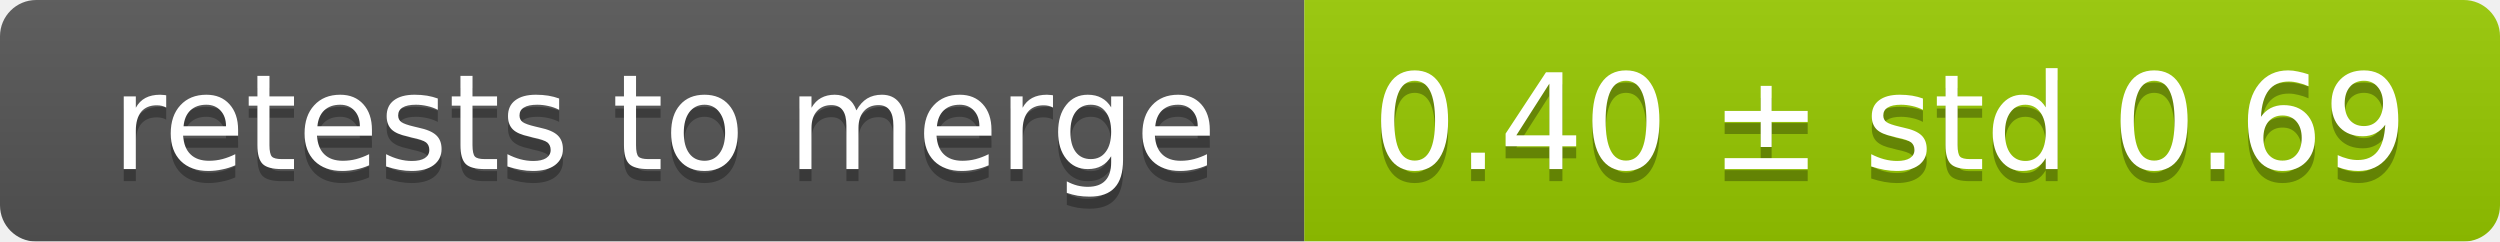
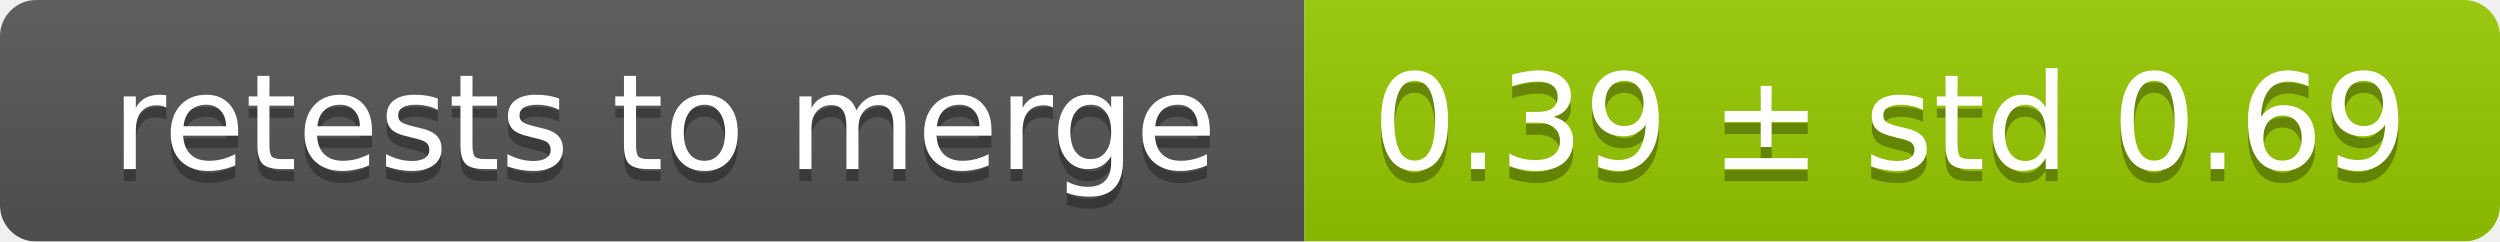
<svg xmlns="http://www.w3.org/2000/svg" width="207" height="20">
  <linearGradient id="smooth" x2="0" y2="100%">
    <stop offset="0" stop-color="#bbb" stop-opacity=".1" />
    <stop offset="1" stop-opacity=".1" />
  </linearGradient>
  <mask id="round">
    <rect width="207" height="20" rx="3" fill="#fff" />
  </mask>
  <g mask="url(#round)">
    <rect width="108" height="20" fill="#555" />
    <rect x="108" width="99" height="20" fill="#97ca00" />
    <rect width="207" height="20" fill="url(#smooth)" />
  </g>
  <g fill="#fff" text-anchor="middle" font-family="DejaVu Sans,Verdana,Geneva,sans-serif" font-size="11">
    <text x="55" y="15" fill="#010101" fill-opacity=".3">retests to merge</text>
    <text x="55" y="14">retests to merge</text>
-     <text x="156.5" y="15" fill="#010101" fill-opacity=".3">0.40 ± std 0.69</text>
-     <text x="156.5" y="14">0.40 ± std 0.69</text>
+     <text x="156.5" y="15" fill="#010101" fill-opacity=".3">0.39 ± std 0.69</text>
+     <text x="156.5" y="14">0.39 ± std 0.69</text>
  </g>
</svg>
